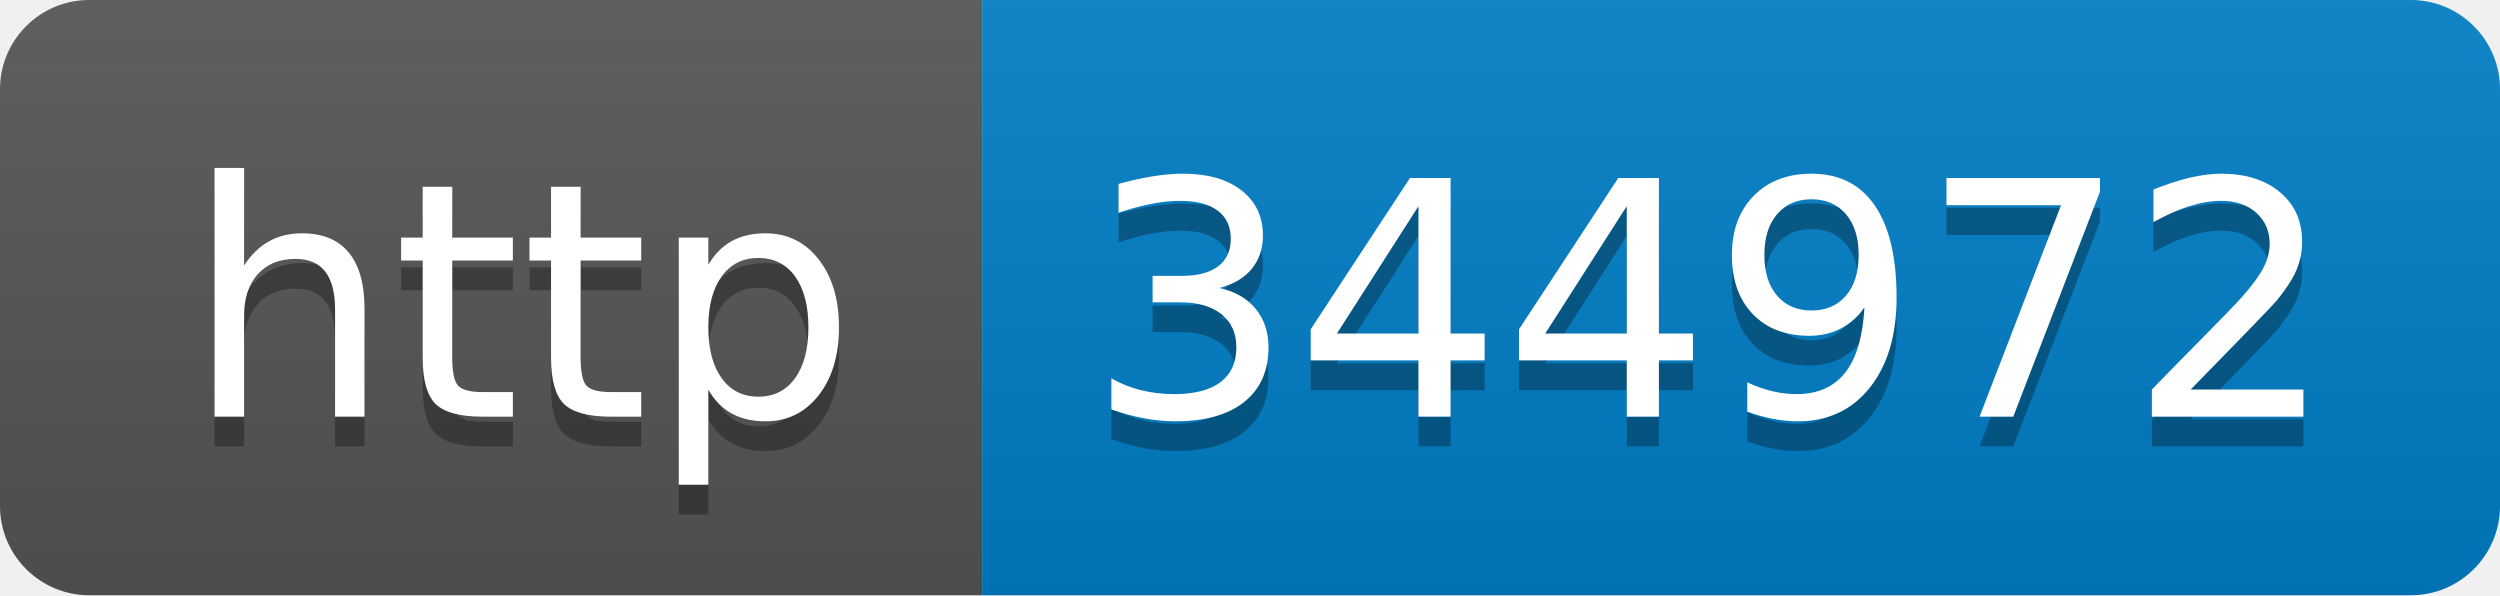
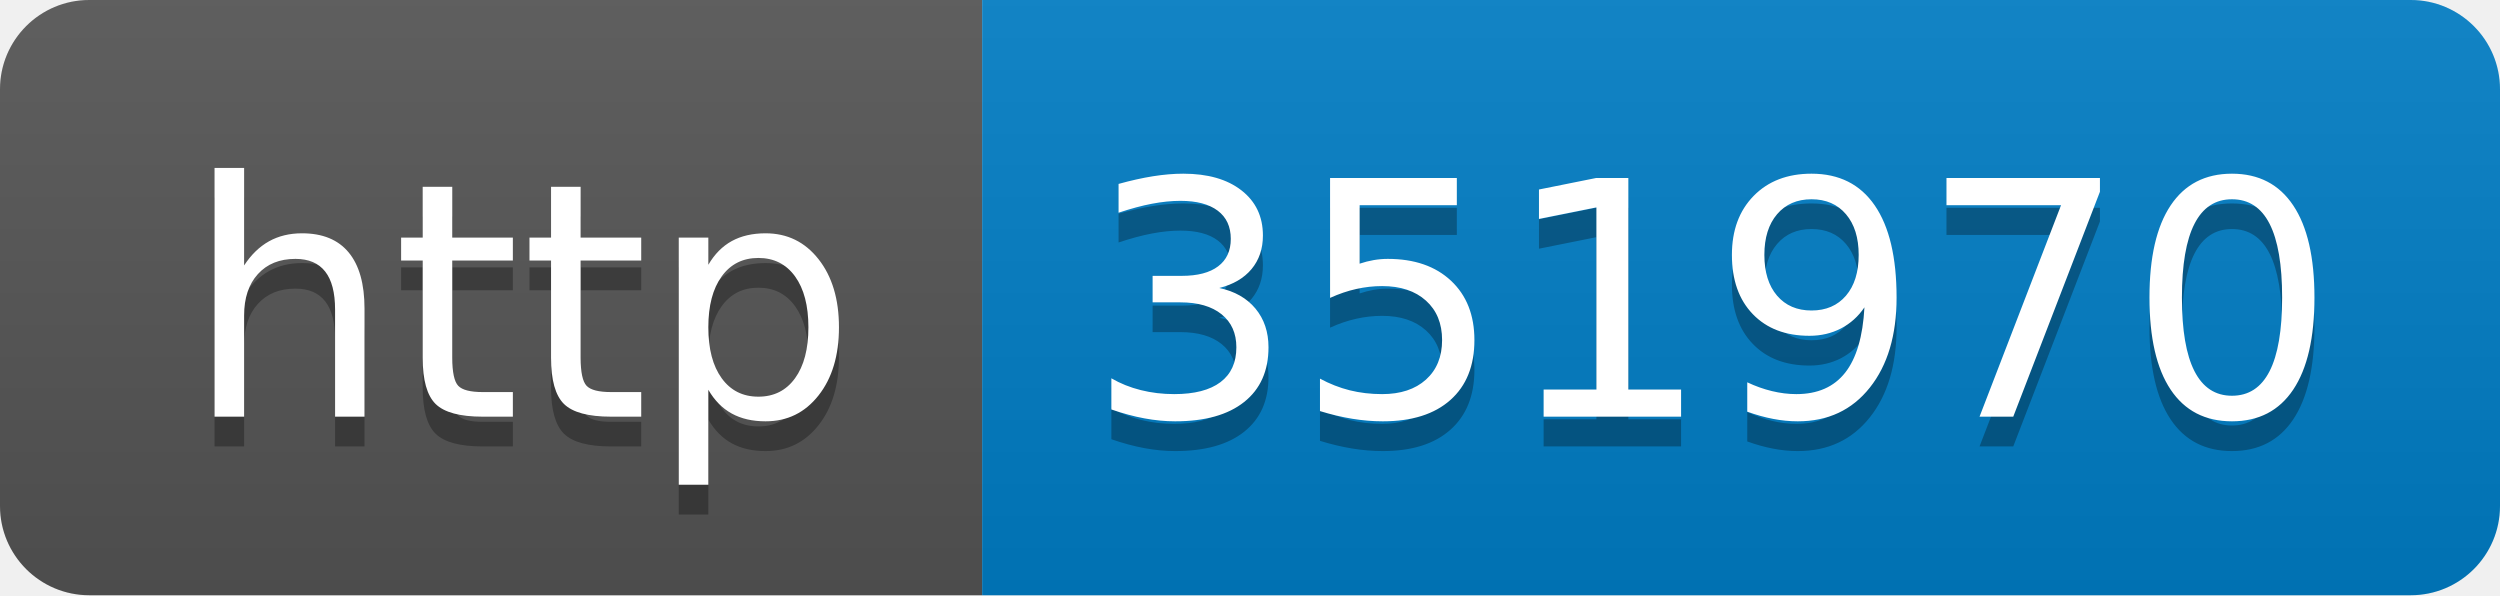
- <svg xmlns="http://www.w3.org/2000/svg" width="84" height="20" role="img" aria-label="http: 344972">
+ <svg xmlns="http://www.w3.org/2000/svg" width="84" height="20" role="img" aria-label="http: 351970">
  <linearGradient id="s" x2="0" y2="100%">
    <stop offset="0" stop-color="#bbb" stop-opacity=".1" />
    <stop offset="1" stop-opacity=".1" />
  </linearGradient>
  <clipPath id="r">
    <rect width="84" height="20" rx="3" fill="#fff" />
  </clipPath>
  <g clip-path="url(#r)">
    <rect width="33" height="20" fill="#555" />
    <rect x="33" width="51" height="20" fill="#007ec6" />
    <rect width="84" height="20" fill="url(#s)" />
  </g>
  <g fill="#fff" text-anchor="middle" font-family="Verdana,Geneva,DejaVu Sans,sans-serif" text-rendering="geometricPrecision" font-size="110">
    <text aria-hidden="true" x="175" y="150" fill="#010101" fill-opacity=".3" transform="scale(.1)" textLength="230">http</text>
    <text x="175" y="140" transform="scale(.1)" fill="#fff" textLength="230">http</text>
-     <text aria-hidden="true" x="575" y="150" fill="#010101" fill-opacity=".3" transform="scale(.1)" textLength="410">344972</text>
-     <text x="575" y="140" transform="scale(.1)" fill="#fff" textLength="410">344972</text>
+     <text aria-hidden="true" x="575" y="150" fill="#010101" fill-opacity=".3" transform="scale(.1)" textLength="410">351970</text>
+     <text x="575" y="140" transform="scale(.1)" fill="#fff" textLength="410">351970</text>
  </g>
</svg>
